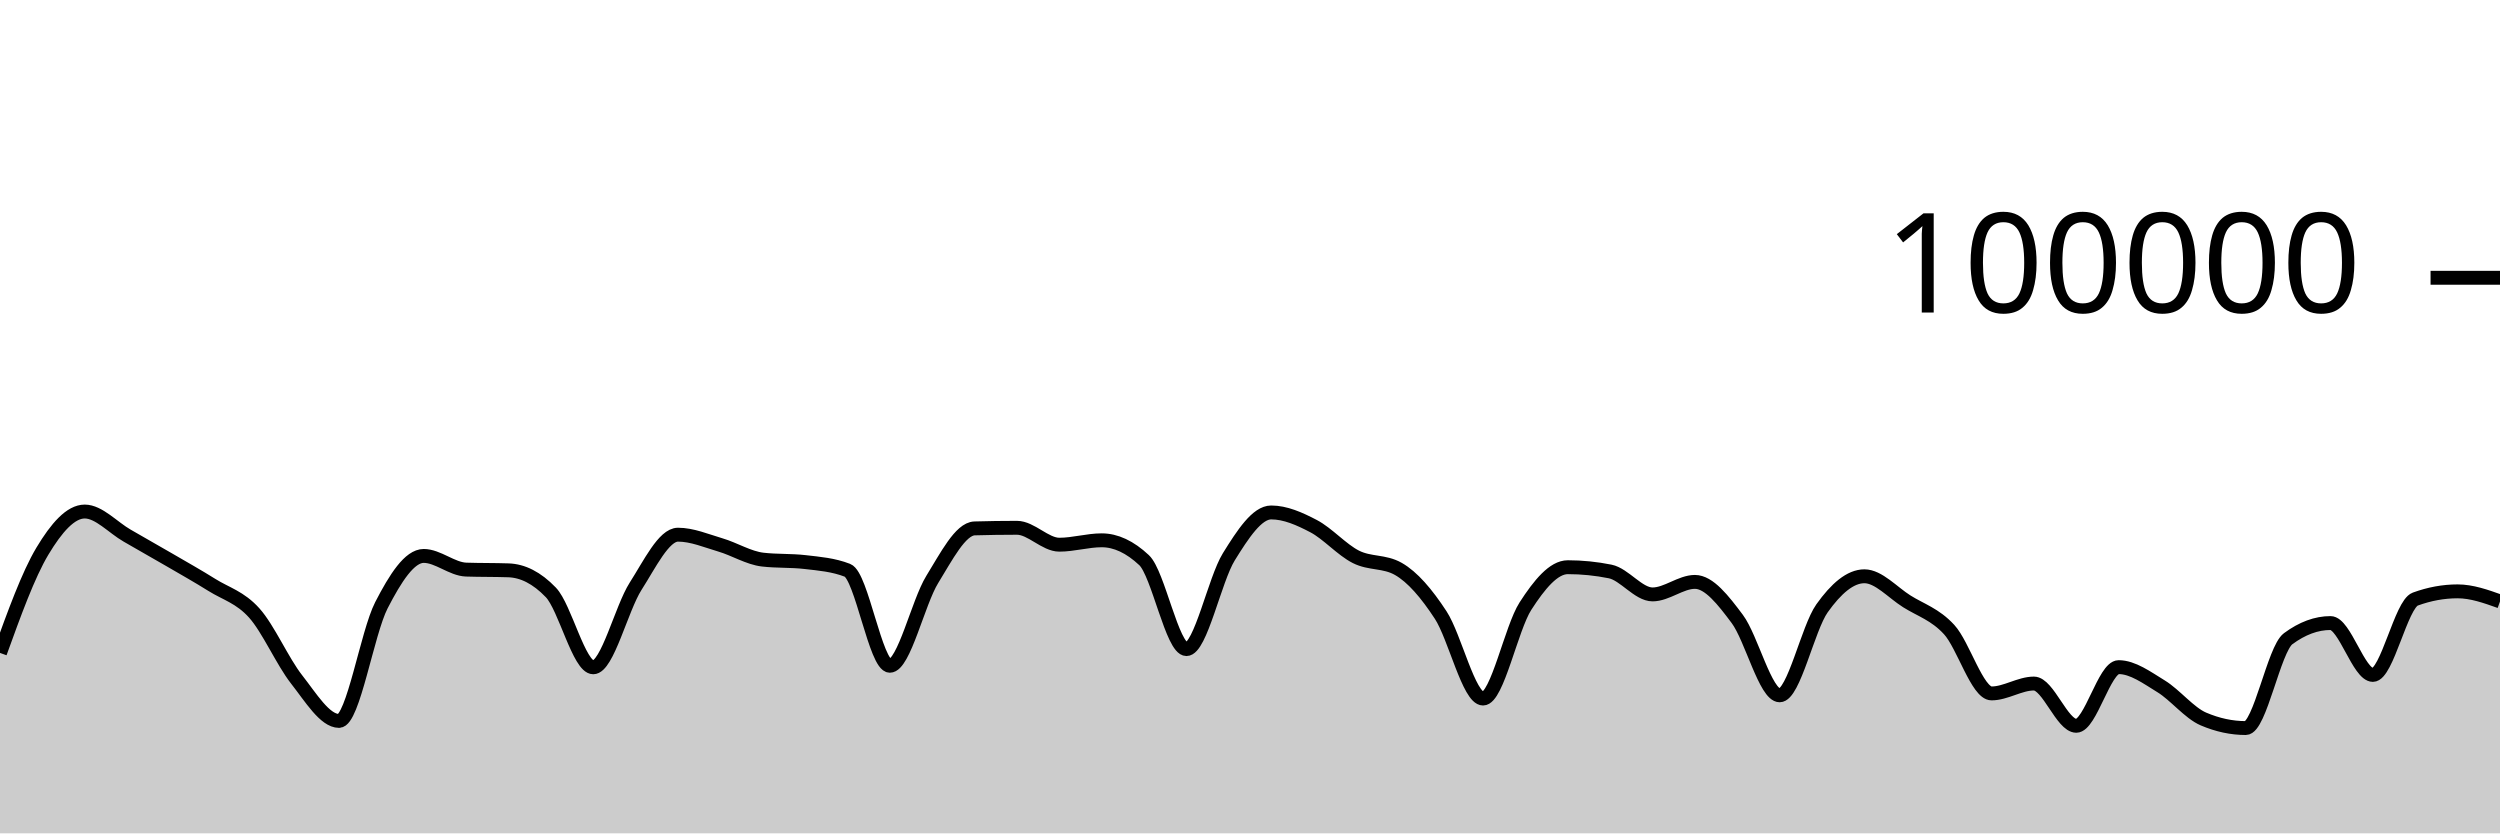
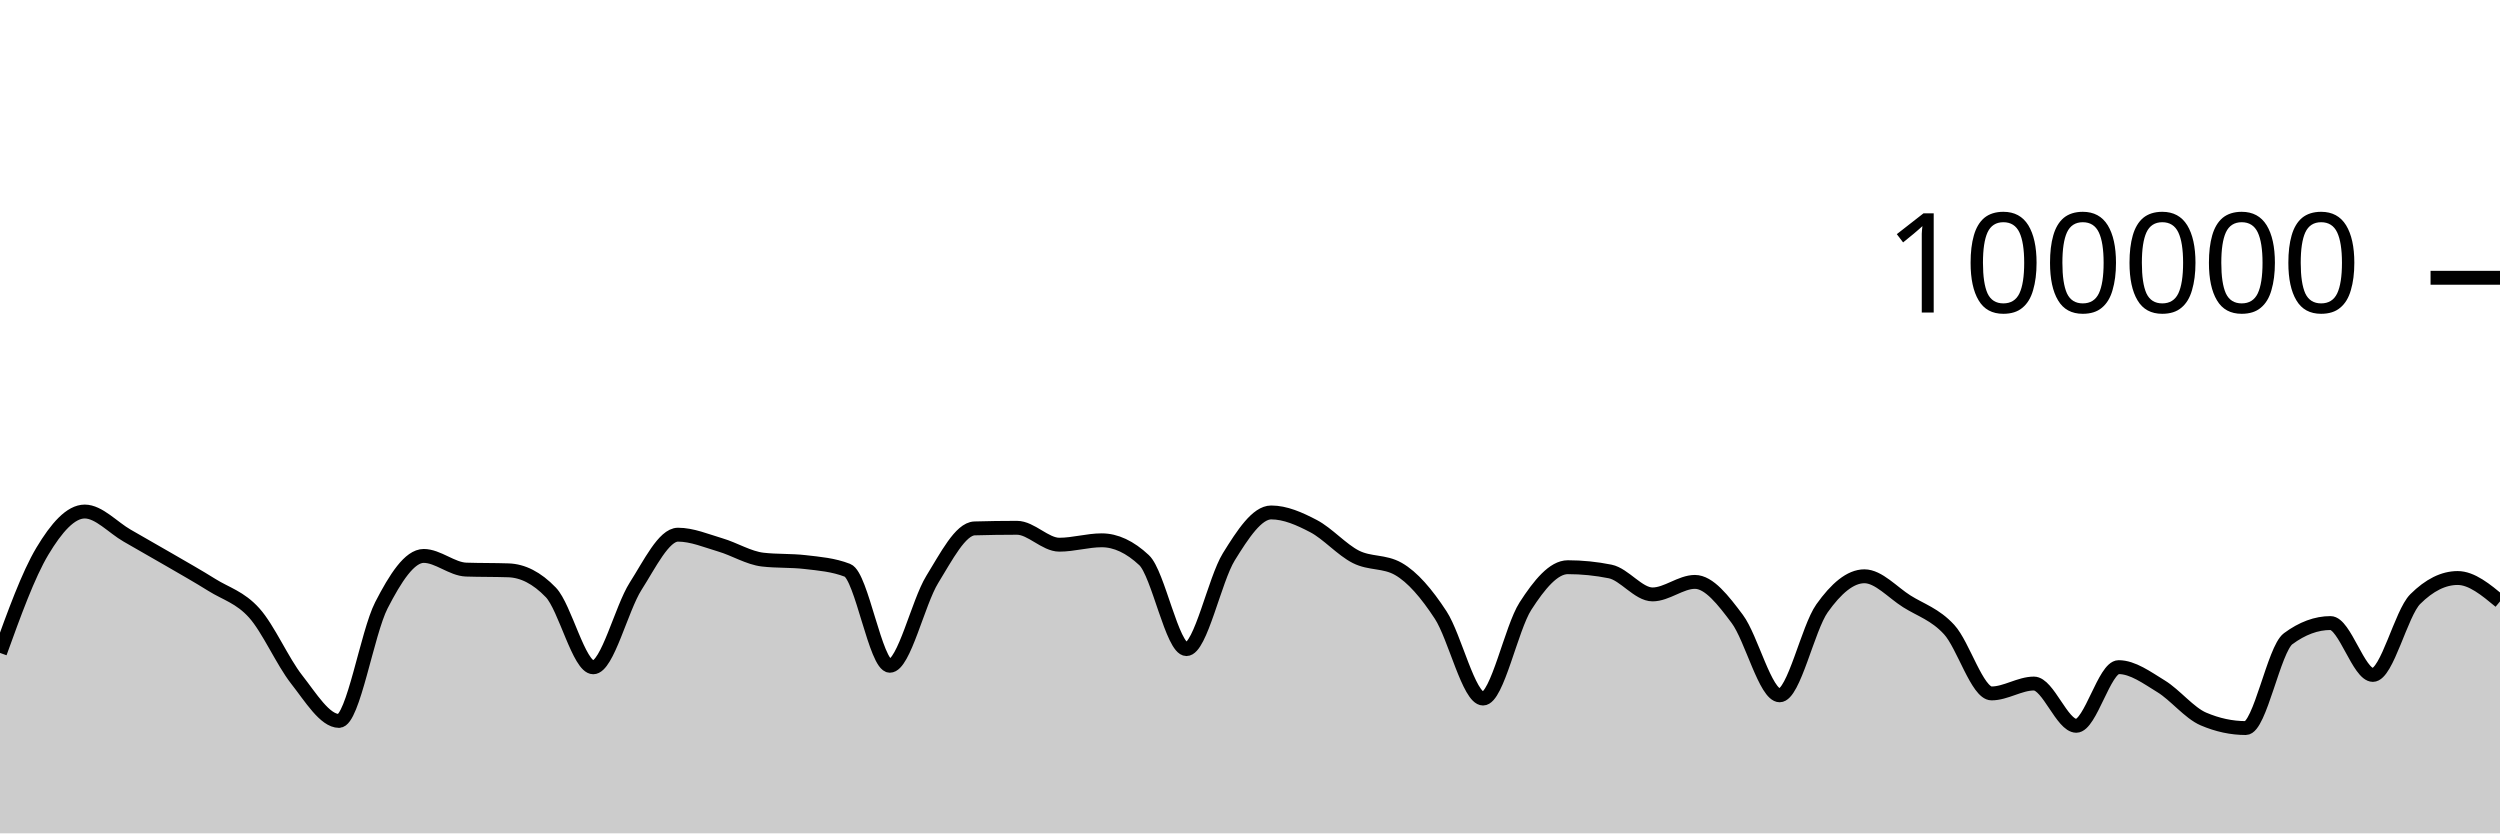
<svg xmlns="http://www.w3.org/2000/svg" viewBox="0 0 180 60">
  <g transform="translate(0,20)">
-     <path class="area" fill="rgba(0, 0, 0, 0.2)" d="M0,27.01C1.017,24.197,2.034,21.383,3.051,19.686C4.068,17.99,5.085,16.83,6.102,16.83C7.119,16.83,8.136,17.983,9.153,18.564C10.169,19.144,11.186,19.723,12.203,20.315C13.22,20.907,14.237,21.478,15.254,22.114C16.271,22.751,17.288,23.001,18.305,24.135C19.322,25.269,20.339,27.623,21.356,28.918C22.373,30.214,23.39,31.906,24.407,31.906C25.424,31.906,26.441,25.563,27.458,23.584C28.475,21.604,29.492,20.027,30.508,20.027C31.525,20.027,32.542,20.976,33.559,21.011C34.576,21.046,35.593,21.028,36.61,21.064C37.627,21.099,38.644,21.593,39.661,22.653C40.678,23.712,41.695,28.046,42.712,28.046C43.729,28.046,44.746,23.804,45.763,22.212C46.78,20.621,47.797,18.497,48.814,18.497C49.831,18.497,50.847,18.934,51.864,19.234C52.881,19.533,53.898,20.175,54.915,20.292C55.932,20.41,56.949,20.351,57.966,20.469C58.983,20.586,60,20.666,61.017,21.061C62.034,21.455,63.051,27.936,64.068,27.936C65.085,27.936,66.102,23.374,67.119,21.725C68.136,20.077,69.153,18.075,70.169,18.045C71.186,18.016,72.203,18.001,73.22,18.001C74.237,18.001,75.254,19.218,76.271,19.218C77.288,19.218,78.305,18.902,79.322,18.902C80.339,18.902,81.356,19.378,82.373,20.33C83.39,21.282,84.407,26.736,85.424,26.736C86.441,26.736,87.458,21.73,88.475,20.09C89.492,18.449,90.508,16.896,91.525,16.896C92.542,16.896,93.559,17.348,94.576,17.881C95.593,18.414,96.61,19.581,97.627,20.094C98.644,20.607,99.661,20.383,100.678,20.96C101.695,21.536,102.712,22.726,103.729,24.282C104.746,25.838,105.763,30.296,106.78,30.296C107.797,30.296,108.814,25.218,109.831,23.642C110.847,22.066,111.864,20.839,112.881,20.839C113.898,20.839,114.915,20.942,115.932,21.146C116.949,21.351,117.966,22.798,118.983,22.798C120,22.798,121.017,21.896,122.034,21.896C123.051,21.896,124.068,23.206,125.085,24.567C126.102,25.928,127.119,30.063,128.136,30.063C129.153,30.063,130.169,25.227,131.186,23.799C132.203,22.37,133.22,21.492,134.237,21.492C135.254,21.492,136.271,22.657,137.288,23.296C138.305,23.936,139.322,24.225,140.339,25.33C141.356,26.435,142.373,29.926,143.39,29.926C144.407,29.926,145.424,29.215,146.441,29.215C147.458,29.215,148.475,32.258,149.492,32.258C150.508,32.258,151.525,28.034,152.542,28.034C153.559,28.034,154.576,28.789,155.593,29.411C156.61,30.033,157.627,31.33,158.644,31.766C159.661,32.202,160.678,32.42,161.695,32.42C162.712,32.42,163.729,26.74,164.746,25.988C165.763,25.236,166.78,24.86,167.797,24.86C168.814,24.86,169.831,28.595,170.847,28.595C171.864,28.595,172.881,23.507,173.898,23.135C174.915,22.763,175.932,22.577,176.949,22.577C177.966,22.577,178.983,22.94,180,23.302L180,40C178.983,40,177.966,40,176.949,40C175.932,40,174.915,40,173.898,40C172.881,40,171.864,40,170.847,40C169.831,40,168.814,40,167.797,40C166.78,40,165.763,40,164.746,40C163.729,40,162.712,40,161.695,40C160.678,40,159.661,40,158.644,40C157.627,40,156.61,40,155.593,40C154.576,40,153.559,40,152.542,40C151.525,40,150.508,40,149.492,40C148.475,40,147.458,40,146.441,40C145.424,40,144.407,40,143.39,40C142.373,40,141.356,40,140.339,40C139.322,40,138.305,40,137.288,40C136.271,40,135.254,40,134.237,40C133.22,40,132.203,40,131.186,40C130.169,40,129.153,40,128.136,40C127.119,40,126.102,40,125.085,40C124.068,40,123.051,40,122.034,40C121.017,40,120,40,118.983,40C117.966,40,116.949,40,115.932,40C114.915,40,113.898,40,112.881,40C111.864,40,110.847,40,109.831,40C108.814,40,107.797,40,106.78,40C105.763,40,104.746,40,103.729,40C102.712,40,101.695,40,100.678,40C99.661,40,98.644,40,97.627,40C96.61,40,95.593,40,94.576,40C93.559,40,92.542,40,91.525,40C90.508,40,89.492,40,88.475,40C87.458,40,86.441,40,85.424,40C84.407,40,83.39,40,82.373,40C81.356,40,80.339,40,79.322,40C78.305,40,77.288,40,76.271,40C75.254,40,74.237,40,73.22,40C72.203,40,71.186,40,70.169,40C69.153,40,68.136,40,67.119,40C66.102,40,65.085,40,64.068,40C63.051,40,62.034,40,61.017,40C60,40,58.983,40,57.966,40C56.949,40,55.932,40,54.915,40C53.898,40,52.881,40,51.864,40C50.847,40,49.831,40,48.814,40C47.797,40,46.78,40,45.763,40C44.746,40,43.729,40,42.712,40C41.695,40,40.678,40,39.661,40C38.644,40,37.627,40,36.61,40C35.593,40,34.576,40,33.559,40C32.542,40,31.525,40,30.508,40C29.492,40,28.475,40,27.458,40C26.441,40,25.424,40,24.407,40C23.39,40,22.373,40,21.356,40C20.339,40,19.322,40,18.305,40C17.288,40,16.271,40,15.254,40C14.237,40,13.22,40,12.203,40C11.186,40,10.169,40,9.153,40C8.136,40,7.119,40,6.102,40C5.085,40,4.068,40,3.051,40C2.034,40,1.017,40,0,40Z" />
-     <path class="line" stroke="black" fill="none" d="M0,27.01C1.017,24.197,2.034,21.383,3.051,19.686C4.068,17.99,5.085,16.83,6.102,16.83C7.119,16.83,8.136,17.983,9.153,18.564C10.169,19.144,11.186,19.723,12.203,20.315C13.22,20.907,14.237,21.478,15.254,22.114C16.271,22.751,17.288,23.001,18.305,24.135C19.322,25.269,20.339,27.623,21.356,28.918C22.373,30.214,23.39,31.906,24.407,31.906C25.424,31.906,26.441,25.563,27.458,23.584C28.475,21.604,29.492,20.027,30.508,20.027C31.525,20.027,32.542,20.976,33.559,21.011C34.576,21.046,35.593,21.028,36.61,21.064C37.627,21.099,38.644,21.593,39.661,22.653C40.678,23.712,41.695,28.046,42.712,28.046C43.729,28.046,44.746,23.804,45.763,22.212C46.78,20.621,47.797,18.497,48.814,18.497C49.831,18.497,50.847,18.934,51.864,19.234C52.881,19.533,53.898,20.175,54.915,20.292C55.932,20.41,56.949,20.351,57.966,20.469C58.983,20.586,60,20.666,61.017,21.061C62.034,21.455,63.051,27.936,64.068,27.936C65.085,27.936,66.102,23.374,67.119,21.725C68.136,20.077,69.153,18.075,70.169,18.045C71.186,18.016,72.203,18.001,73.22,18.001C74.237,18.001,75.254,19.218,76.271,19.218C77.288,19.218,78.305,18.902,79.322,18.902C80.339,18.902,81.356,19.378,82.373,20.33C83.39,21.282,84.407,26.736,85.424,26.736C86.441,26.736,87.458,21.73,88.475,20.09C89.492,18.449,90.508,16.896,91.525,16.896C92.542,16.896,93.559,17.348,94.576,17.881C95.593,18.414,96.61,19.581,97.627,20.094C98.644,20.607,99.661,20.383,100.678,20.96C101.695,21.536,102.712,22.726,103.729,24.282C104.746,25.838,105.763,30.296,106.78,30.296C107.797,30.296,108.814,25.218,109.831,23.642C110.847,22.066,111.864,20.839,112.881,20.839C113.898,20.839,114.915,20.942,115.932,21.146C116.949,21.351,117.966,22.798,118.983,22.798C120,22.798,121.017,21.896,122.034,21.896C123.051,21.896,124.068,23.206,125.085,24.567C126.102,25.928,127.119,30.063,128.136,30.063C129.153,30.063,130.169,25.227,131.186,23.799C132.203,22.37,133.22,21.492,134.237,21.492C135.254,21.492,136.271,22.657,137.288,23.296C138.305,23.936,139.322,24.225,140.339,25.33C141.356,26.435,142.373,29.926,143.39,29.926C144.407,29.926,145.424,29.215,146.441,29.215C147.458,29.215,148.475,32.258,149.492,32.258C150.508,32.258,151.525,28.034,152.542,28.034C153.559,28.034,154.576,28.789,155.593,29.411C156.61,30.033,157.627,31.33,158.644,31.766C159.661,32.202,160.678,32.42,161.695,32.42C162.712,32.42,163.729,26.74,164.746,25.988C165.763,25.236,166.78,24.86,167.797,24.86C168.814,24.86,169.831,28.595,170.847,28.595C171.864,28.595,172.881,23.507,173.898,23.135C174.915,22.763,175.932,22.577,176.949,22.577C177.966,22.577,178.983,22.94,180,23.302" />
+     <path class="area" fill="rgba(0, 0, 0, 0.2)" d="M0,27.01C1.017,24.197,2.034,21.383,3.051,19.686C4.068,17.99,5.085,16.83,6.102,16.83C7.119,16.83,8.136,17.983,9.153,18.564C10.169,19.144,11.186,19.723,12.203,20.315C13.22,20.907,14.237,21.478,15.254,22.114C16.271,22.751,17.288,23.001,18.305,24.135C19.322,25.269,20.339,27.623,21.356,28.918C22.373,30.214,23.39,31.906,24.407,31.906C25.424,31.906,26.441,25.563,27.458,23.584C28.475,21.604,29.492,20.027,30.508,20.027C31.525,20.027,32.542,20.976,33.559,21.011C34.576,21.046,35.593,21.028,36.61,21.064C37.627,21.099,38.644,21.593,39.661,22.653C40.678,23.712,41.695,28.046,42.712,28.046C43.729,28.046,44.746,23.804,45.763,22.212C46.78,20.621,47.797,18.497,48.814,18.497C49.831,18.497,50.847,18.934,51.864,19.234C52.881,19.533,53.898,20.175,54.915,20.292C55.932,20.41,56.949,20.351,57.966,20.469C58.983,20.586,60,20.666,61.017,21.061C62.034,21.455,63.051,27.936,64.068,27.936C65.085,27.936,66.102,23.374,67.119,21.725C68.136,20.077,69.153,18.075,70.169,18.045C71.186,18.016,72.203,18.001,73.22,18.001C74.237,18.001,75.254,19.218,76.271,19.218C77.288,19.218,78.305,18.902,79.322,18.902C80.339,18.902,81.356,19.378,82.373,20.33C83.39,21.282,84.407,26.736,85.424,26.736C86.441,26.736,87.458,21.73,88.475,20.09C89.492,18.449,90.508,16.896,91.525,16.896C92.542,16.896,93.559,17.348,94.576,17.881C95.593,18.414,96.61,19.581,97.627,20.094C98.644,20.607,99.661,20.383,100.678,20.96C101.695,21.536,102.712,22.726,103.729,24.282C104.746,25.838,105.763,30.296,106.78,30.296C107.797,30.296,108.814,25.218,109.831,23.642C110.847,22.066,111.864,20.839,112.881,20.839C113.898,20.839,114.915,20.942,115.932,21.146C116.949,21.351,117.966,22.798,118.983,22.798C120,22.798,121.017,21.896,122.034,21.896C123.051,21.896,124.068,23.206,125.085,24.567C126.102,25.928,127.119,30.063,128.136,30.063C129.153,30.063,130.169,25.227,131.186,23.799C132.203,22.37,133.22,21.492,134.237,21.492C135.254,21.492,136.271,22.657,137.288,23.296C138.305,23.936,139.322,24.225,140.339,25.33C141.356,26.435,142.373,29.926,143.39,29.926C144.407,29.926,145.424,29.215,146.441,29.215C147.458,29.215,148.475,32.258,149.492,32.258C150.508,32.258,151.525,28.034,152.542,28.034C153.559,28.034,154.576,28.789,155.593,29.411C156.61,30.033,157.627,31.33,158.644,31.766C159.661,32.202,160.678,32.42,161.695,32.42C162.712,32.42,163.729,26.74,164.746,25.988C165.763,25.236,166.78,24.86,167.797,24.86C168.814,24.86,169.831,28.595,170.847,28.595C171.864,28.595,172.881,24.147,173.898,23.135C174.915,22.123,175.932,21.617,176.949,21.617C177.966,21.617,178.983,22.46,180,23.302L180,40C178.983,40,177.966,40,176.949,40C175.932,40,174.915,40,173.898,40C172.881,40,171.864,40,170.847,40C169.831,40,168.814,40,167.797,40C166.78,40,165.763,40,164.746,40C163.729,40,162.712,40,161.695,40C160.678,40,159.661,40,158.644,40C157.627,40,156.61,40,155.593,40C154.576,40,153.559,40,152.542,40C151.525,40,150.508,40,149.492,40C148.475,40,147.458,40,146.441,40C145.424,40,144.407,40,143.39,40C142.373,40,141.356,40,140.339,40C139.322,40,138.305,40,137.288,40C136.271,40,135.254,40,134.237,40C133.22,40,132.203,40,131.186,40C130.169,40,129.153,40,128.136,40C127.119,40,126.102,40,125.085,40C124.068,40,123.051,40,122.034,40C121.017,40,120,40,118.983,40C117.966,40,116.949,40,115.932,40C114.915,40,113.898,40,112.881,40C111.864,40,110.847,40,109.831,40C108.814,40,107.797,40,106.78,40C105.763,40,104.746,40,103.729,40C102.712,40,101.695,40,100.678,40C99.661,40,98.644,40,97.627,40C96.61,40,95.593,40,94.576,40C93.559,40,92.542,40,91.525,40C90.508,40,89.492,40,88.475,40C87.458,40,86.441,40,85.424,40C84.407,40,83.39,40,82.373,40C81.356,40,80.339,40,79.322,40C78.305,40,77.288,40,76.271,40C75.254,40,74.237,40,73.22,40C72.203,40,71.186,40,70.169,40C69.153,40,68.136,40,67.119,40C66.102,40,65.085,40,64.068,40C63.051,40,62.034,40,61.017,40C60,40,58.983,40,57.966,40C56.949,40,55.932,40,54.915,40C53.898,40,52.881,40,51.864,40C50.847,40,49.831,40,48.814,40C47.797,40,46.78,40,45.763,40C44.746,40,43.729,40,42.712,40C41.695,40,40.678,40,39.661,40C38.644,40,37.627,40,36.61,40C35.593,40,34.576,40,33.559,40C32.542,40,31.525,40,30.508,40C29.492,40,28.475,40,27.458,40C26.441,40,25.424,40,24.407,40C23.39,40,22.373,40,21.356,40C20.339,40,19.322,40,18.305,40C17.288,40,16.271,40,15.254,40C14.237,40,13.22,40,12.203,40C11.186,40,10.169,40,9.153,40C8.136,40,7.119,40,6.102,40C5.085,40,4.068,40,3.051,40C2.034,40,1.017,40,0,40Z" />
+     <path class="line" stroke="black" fill="none" d="M0,27.01C1.017,24.197,2.034,21.383,3.051,19.686C4.068,17.99,5.085,16.83,6.102,16.83C7.119,16.83,8.136,17.983,9.153,18.564C10.169,19.144,11.186,19.723,12.203,20.315C13.22,20.907,14.237,21.478,15.254,22.114C16.271,22.751,17.288,23.001,18.305,24.135C19.322,25.269,20.339,27.623,21.356,28.918C22.373,30.214,23.39,31.906,24.407,31.906C25.424,31.906,26.441,25.563,27.458,23.584C28.475,21.604,29.492,20.027,30.508,20.027C31.525,20.027,32.542,20.976,33.559,21.011C34.576,21.046,35.593,21.028,36.61,21.064C37.627,21.099,38.644,21.593,39.661,22.653C40.678,23.712,41.695,28.046,42.712,28.046C43.729,28.046,44.746,23.804,45.763,22.212C46.78,20.621,47.797,18.497,48.814,18.497C49.831,18.497,50.847,18.934,51.864,19.234C52.881,19.533,53.898,20.175,54.915,20.292C55.932,20.41,56.949,20.351,57.966,20.469C58.983,20.586,60,20.666,61.017,21.061C62.034,21.455,63.051,27.936,64.068,27.936C65.085,27.936,66.102,23.374,67.119,21.725C68.136,20.077,69.153,18.075,70.169,18.045C71.186,18.016,72.203,18.001,73.22,18.001C74.237,18.001,75.254,19.218,76.271,19.218C77.288,19.218,78.305,18.902,79.322,18.902C80.339,18.902,81.356,19.378,82.373,20.33C83.39,21.282,84.407,26.736,85.424,26.736C86.441,26.736,87.458,21.73,88.475,20.09C89.492,18.449,90.508,16.896,91.525,16.896C92.542,16.896,93.559,17.348,94.576,17.881C95.593,18.414,96.61,19.581,97.627,20.094C98.644,20.607,99.661,20.383,100.678,20.96C101.695,21.536,102.712,22.726,103.729,24.282C104.746,25.838,105.763,30.296,106.78,30.296C107.797,30.296,108.814,25.218,109.831,23.642C110.847,22.066,111.864,20.839,112.881,20.839C113.898,20.839,114.915,20.942,115.932,21.146C116.949,21.351,117.966,22.798,118.983,22.798C120,22.798,121.017,21.896,122.034,21.896C123.051,21.896,124.068,23.206,125.085,24.567C126.102,25.928,127.119,30.063,128.136,30.063C129.153,30.063,130.169,25.227,131.186,23.799C132.203,22.37,133.22,21.492,134.237,21.492C135.254,21.492,136.271,22.657,137.288,23.296C138.305,23.936,139.322,24.225,140.339,25.33C141.356,26.435,142.373,29.926,143.39,29.926C144.407,29.926,145.424,29.215,146.441,29.215C147.458,29.215,148.475,32.258,149.492,32.258C150.508,32.258,151.525,28.034,152.542,28.034C153.559,28.034,154.576,28.789,155.593,29.411C156.61,30.033,157.627,31.33,158.644,31.766C159.661,32.202,160.678,32.42,161.695,32.42C162.712,32.42,163.729,26.74,164.746,25.988C165.763,25.236,166.78,24.86,167.797,24.86C168.814,24.86,169.831,28.595,170.847,28.595C171.864,28.595,172.881,24.147,173.898,23.135C174.915,22.123,175.932,21.617,176.949,21.617C177.966,21.617,178.983,22.46,180,23.302" />
    <path class="axis-ceiling" stroke-width="1" stroke="black" fill="none" d="M175,0L180,0" />
    <text class="axis-ceiling-label" font-family="sans-serif" text-anchor="end" font-size="10px" x="170" y="2.5">100000</text>
  </g>
</svg>
